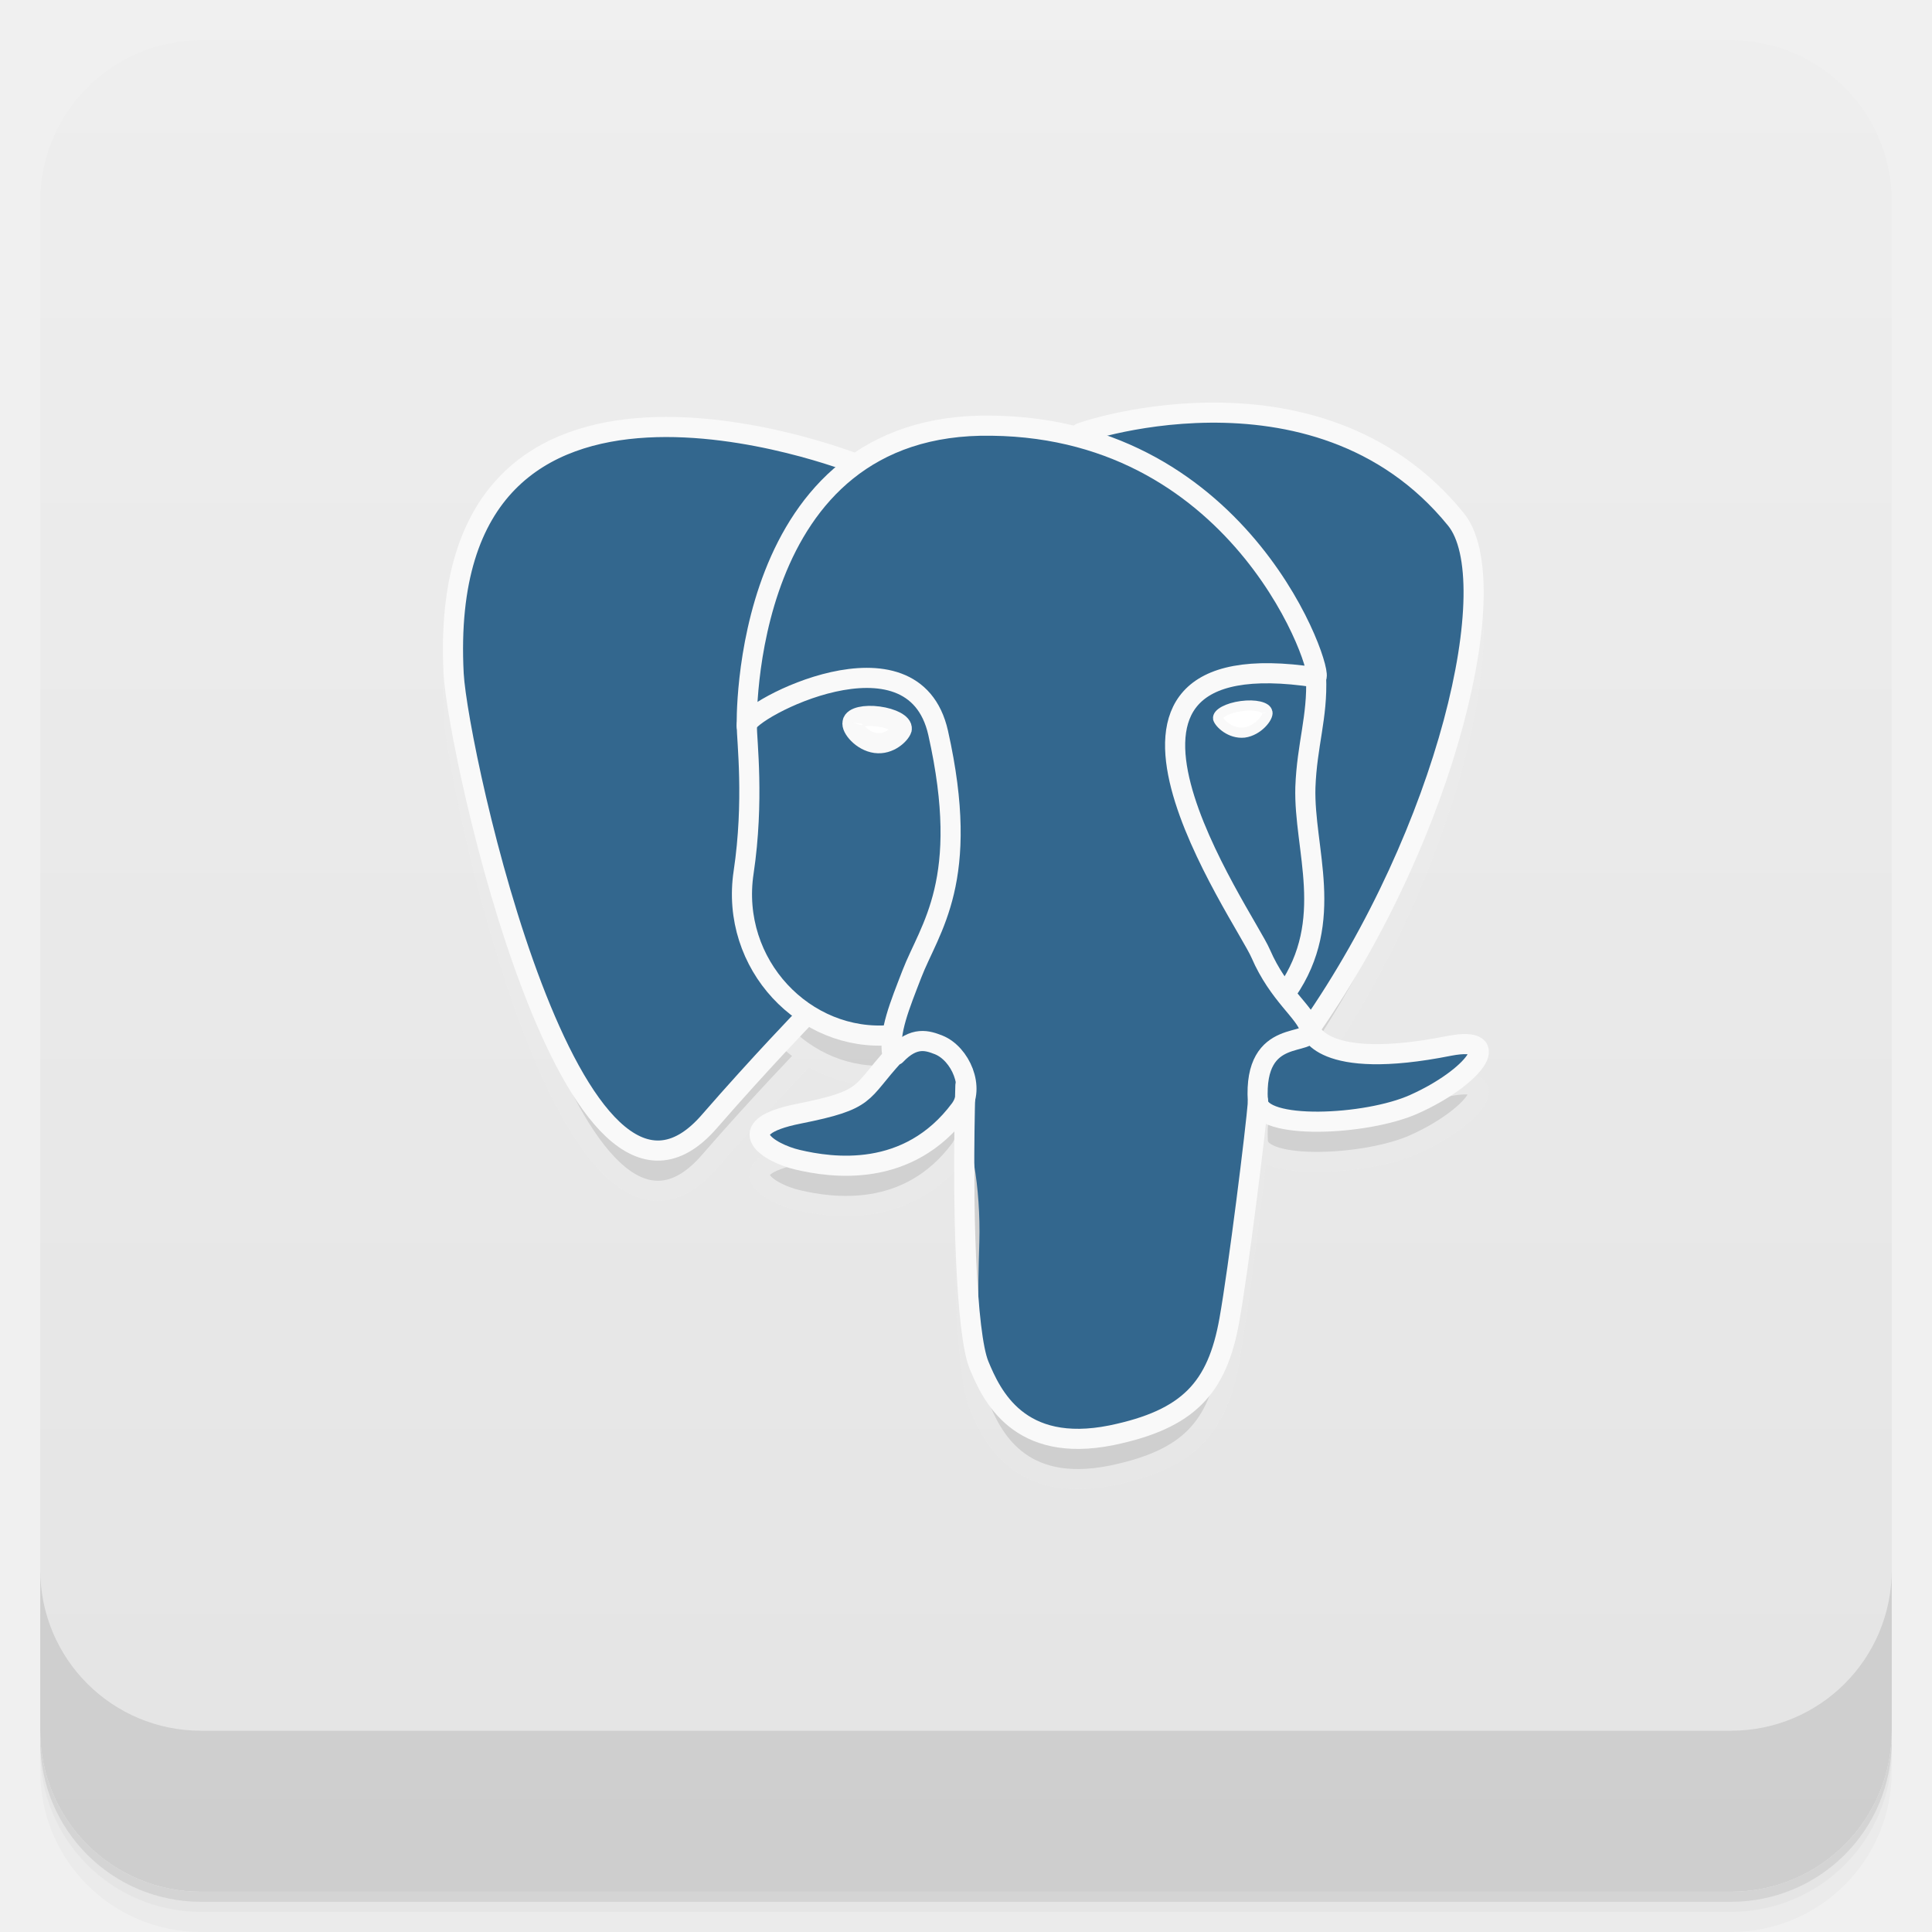
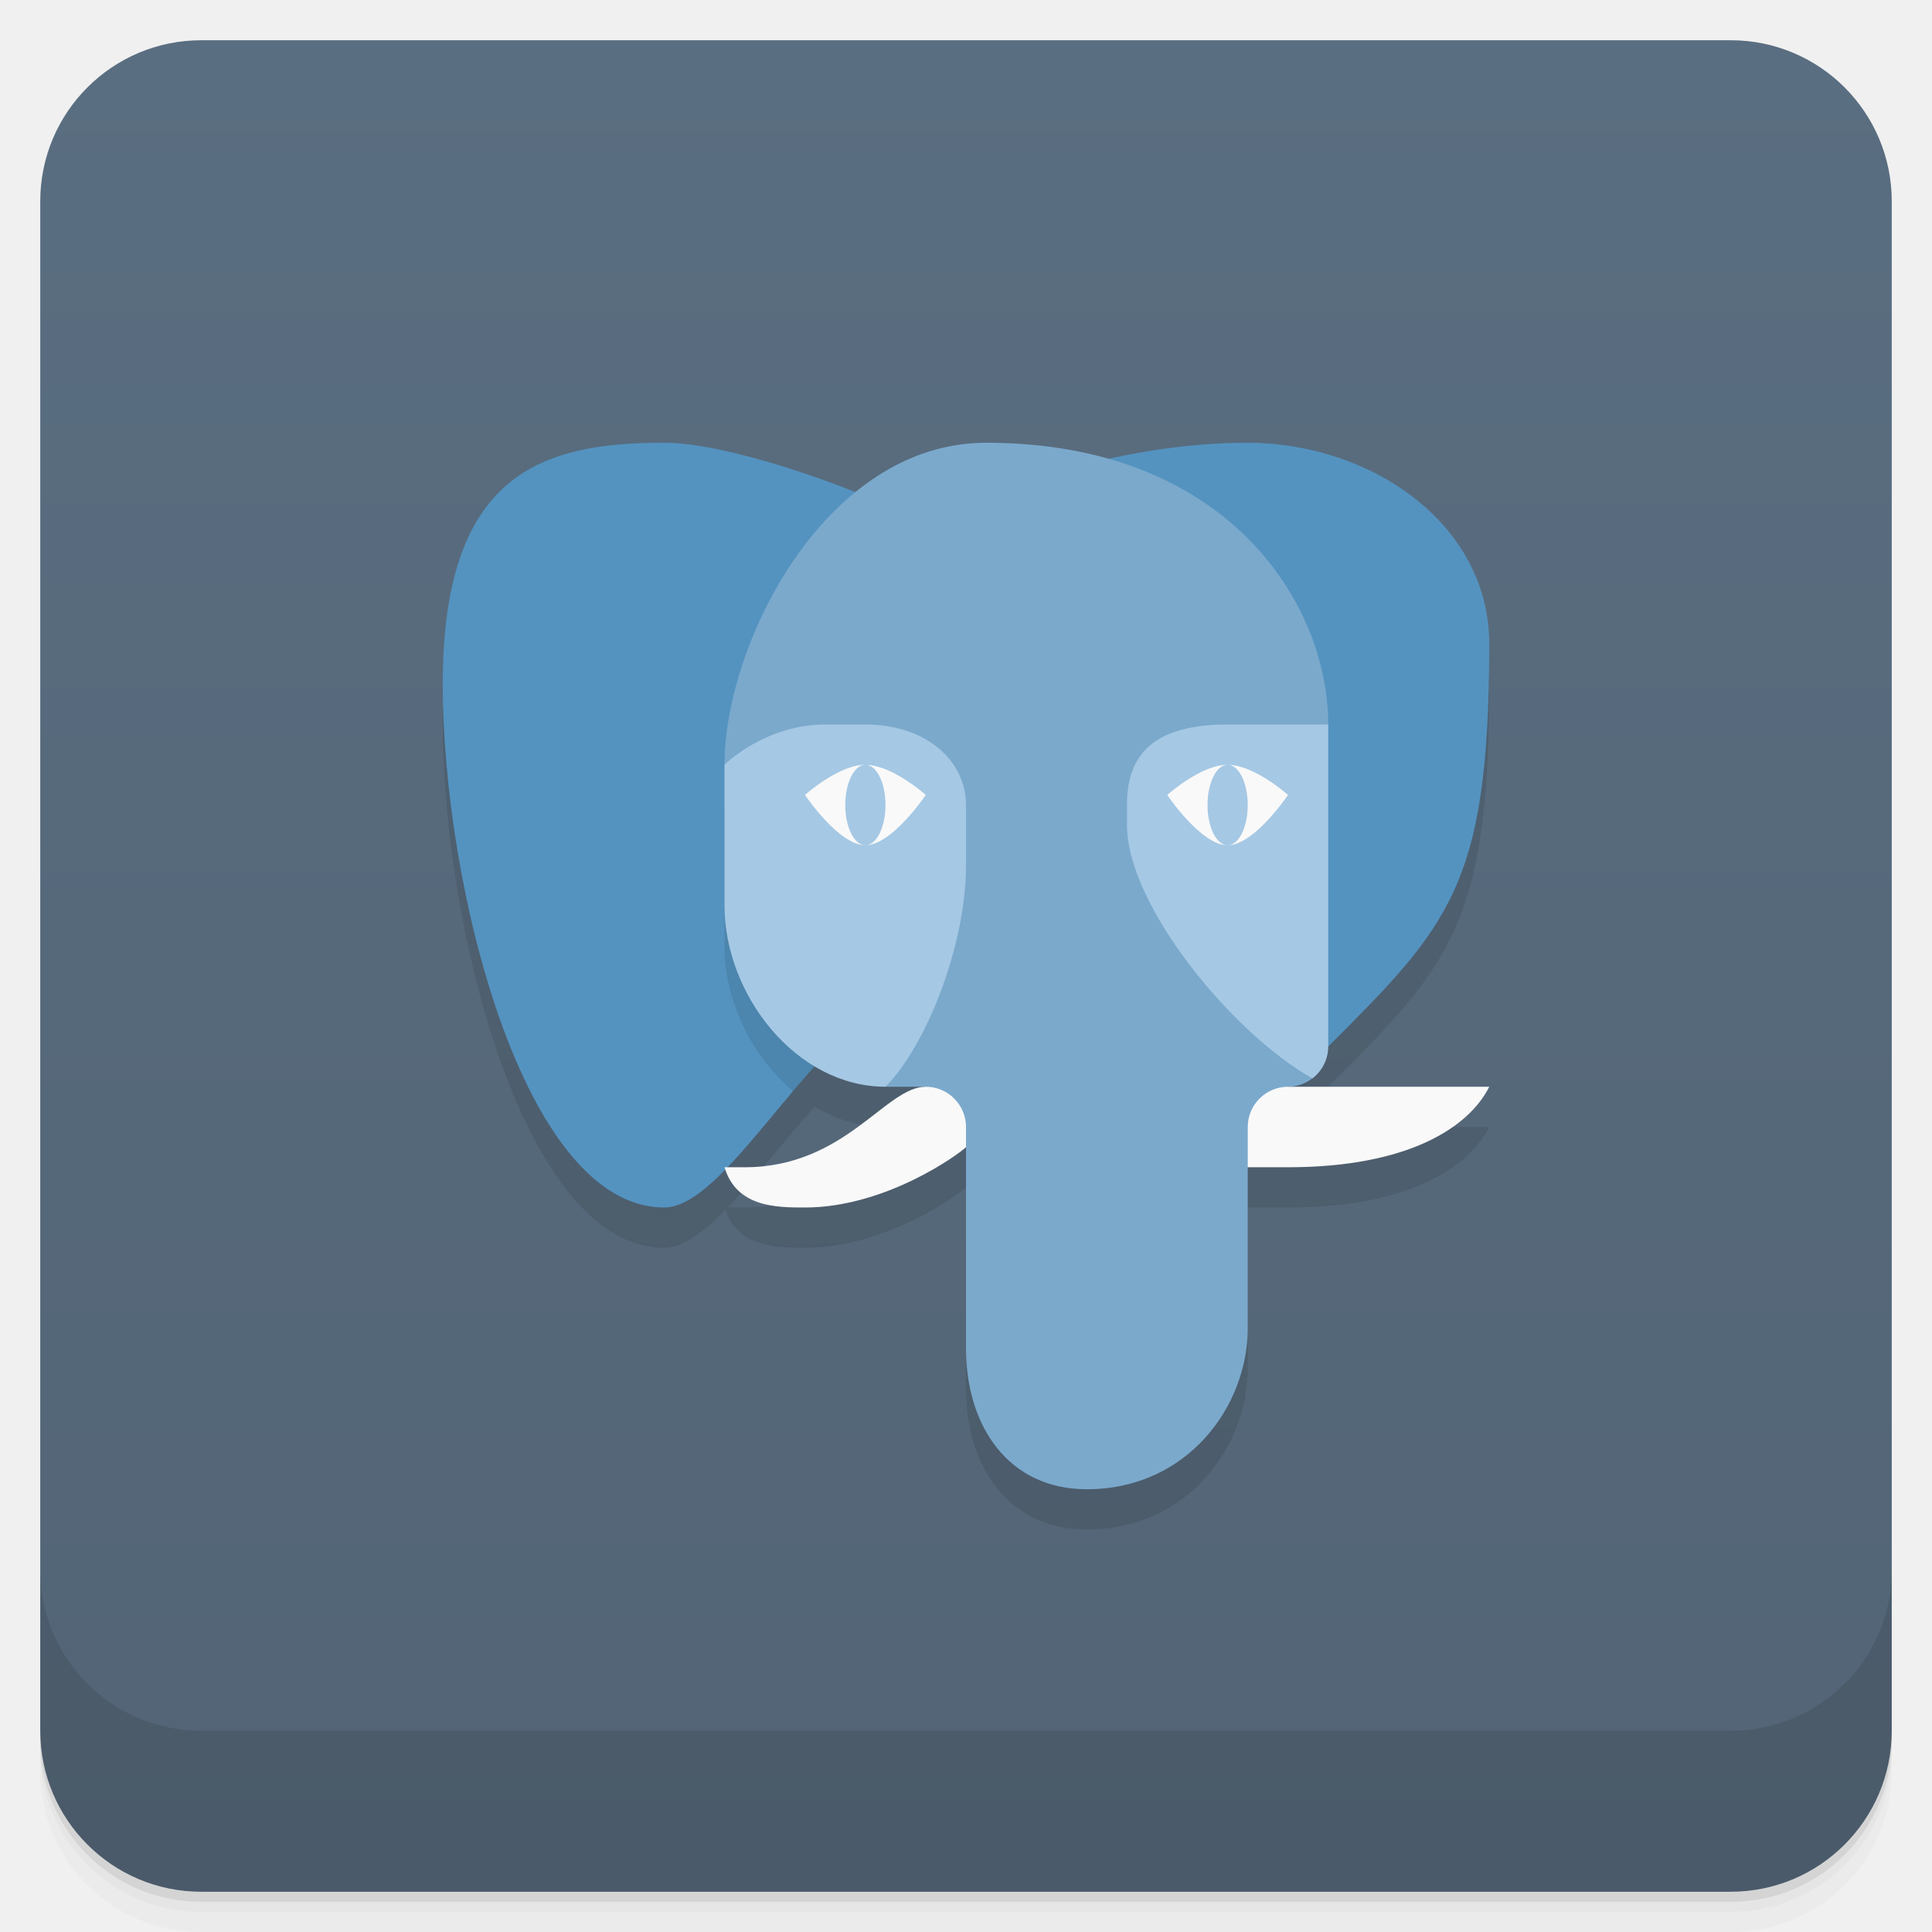
- <svg xmlns="http://www.w3.org/2000/svg" style="" viewBox="0 0 48 48">
-   <defs style="">
-     <linearGradient id="linearGradient3764" gradientTransform="translate(-48 .002215)" gradientUnits="userSpaceOnUse" style="" x1="1" x2="47">
-       <stop offset="0" style="stop-color:#e4e4e4" />
-       <stop offset="1" style="stop-color:#eee" />
+ <svg xmlns="http://www.w3.org/2000/svg" version="1.1" viewBox="0 0 48 48">
+   <defs>
+     <linearGradient id="bg" x1="1" x2="47" style="" gradientTransform="translate(-48 .002215)" gradientUnits="userSpaceOnUse">
+       <stop style="stop-color:#526475" offset="0" />
+       <stop style="stop-color:#5a6e81" offset="1" />
    </linearGradient>
  </defs>
-   <path d="m 1 43 v .25 c 0 2.216 1.784 4 4 4 h 38 c 2.216 0 4 -1.784 4 -4 v -.25 c 0 2.216 -1.784 4 -4 4 h -38 c -2.216 0 -4 -1.784 -4 -4 z m 0 .5 v .5 c 0 2.216 1.784 4 4 4 h 38 c 2.216 0 4 -1.784 4 -4 v -.5 c 0 2.216 -1.784 4 -4 4 h -38 c -2.216 0 -4 -1.784 -4 -4 z" style="opacity:.02" />
-   <path d="m 1 43.25 v .25 c 0 2.216 1.784 4 4 4 h 38 c 2.216 0 4 -1.784 4 -4 v -.25 c 0 2.216 -1.784 4 -4 4 h -38 c -2.216 0 -4 -1.784 -4 -4 z" style="opacity:.05" />
-   <path d="m 1 43 v .25 c 0 2.216 1.784 4 4 4 h 38 c 2.216 0 4 -1.784 4 -4 v -.25 c 0 2.216 -1.784 4 -4 4 h -38 c -2.216 0 -4 -1.784 -4 -4 z" style="opacity:.1" />
-   <rect height="46" rx="4" style="fill:url(#linearGradient3764)" transform="rotate(-90)" width="46" x="-47" y="1" />
-   <g style="opacity:.1">
-     <path d="m 36.04 27.02 c -3.254 .645 -3.477 -.418 -3.477 -.418 3.434 -4.906 4.867 -11.137 3.629 -12.664 -3.379 -4.156 -9.227 -2.191 -9.328 -2.137 l -.031 .004 c -.641 -.125 -1.359 -.203 -2.168 -.215 -1.469 -.023 -2.586 .371 -3.434 .992 0 0 -10.43 -4.141 -9.949 5.207 .102 1.988 2.957 15.05 6.363 11.11 1.246 -1.441 2.449 -2.66 2.449 -2.66 .598 .383 1.313 .578 2.063 .508 l .055 -.047 c -.016 .18 -.008 .355 .027 .563 -.879 .945 -.621 1.109 -2.375 1.461 -1.773 .352 -.734 .98 -.055 1.145 .828 .199 2.738 .48 4.03 -1.258 l -.055 .199 c .344 .266 .586 1.723 .547 3.051 -.039 1.324 -.066 2.23 .203 2.941 .27 .711 .539 2.309 2.844 1.832 1.93 -.395 2.926 -1.426 3.066 -3.148 .098 -1.223 .32 -1.043 .336 -2.137 l .176 -.516 c .207 -1.66 .031 -2.195 1.219 -1.941 l .289 .023 c .875 .039 2.02 -.137 2.688 -.438 1.445 -.645 2.305 -1.723 .879 -1.441" style="" />
-     <path d="m 23.985 27.967 c -.089 3.083 .025 6.183 .337 6.945 .312 .755 .985 2.211 3.292 1.747 1.92 -.397 2.629 -1.176 2.93 -2.867 .223 -1.251 .656 -4.723 .712 -5.439" style="stroke:#f9f9f9;stroke-linecap:round;stroke-linejoin:round;stroke-width:.5" />
-     <path d="m 21.224 12.508 s -10.442 -4.11 -9.953 5.237 c .113 1.988 2.973 15.052 6.367 11.101 1.258 -1.446 2.367 -2.59 2.367 -2.59" style="stroke:#f9f9f9;stroke-linecap:round;stroke-linejoin:round;stroke-width:.5" />
-     <path d="m 26.862 11.757 c -.379 .11 5.8 -2.172 9.308 2.144 1.244 1.524 -.195 7.739 -3.625 12.66" style="stroke:#f9f9f9;stroke-linecap:round;stroke-linejoin:round;stroke-width:.5" />
-     <path d="m 32.545 26.564 s .223 1.067 3.472 .418 c 1.41 -.266 .57 .801 -.879 1.449 -1.183 .535 -3.852 .656 -3.887 -.074 -.117 -1.896 1.403 -1.318 1.293 -1.793 -.113 -.422 -.776 -.84 -1.222 -1.871 -.39 -.914 -5.35 -7.894 1.375 -6.863 .23 -.039 -1.754 -6.176 -8.05 -6.254 -6.296 -.113 -6.094 7.473 -6.094 7.473" style="stroke:#f9f9f9;stroke-linecap:round;stroke-linejoin:bevel;stroke-width:.5" />
-     <path d="m 22.224 27.213 c -.879 .953 -.617 1.106 -2.374 1.456 -1.775 .351 -.723 .985 -.035 1.144 .84 .198 2.746 .485 4.043 -1.261 .379 -.531 0 -1.375 -.535 -1.591 -.266 -.103 -.609 -.234 -1.067 .252 m 0 0" style="stroke:#f9f9f9;stroke-linecap:round;stroke-linejoin:round;stroke-width:.5" />
-     <path d="m 22.167 27.195 c -.089 -.56 .188 -1.215 .485 -1.988 .446 -1.159 1.481 -2.321 .656 -5.999 -.617 -2.743 -4.744 -.57 -4.755 -.195 0 .379 .188 1.881 -.078 3.66 -.344 2.289 1.527 4.234 3.66 4.043" style="stroke:#f9f9f9;stroke-linecap:round;stroke-linejoin:round;stroke-width:.5" />
-     <path d="m 21.182 18.95 c -.039 .128 .23 .464 .574 .51 .34 .046 .609 -.223 .648 -.347 .021 -.128 -.237 -.266 -.578 -.312 s -.627 .021 -.645 .149" style="stroke:#f9f9f9;stroke-width:.5" />
-     <path d="m 31.489 18.691 c .032 .128 -.234 .464 -.578 .51 -.344 .035 -.613 -.23 -.648 -.347 -.021 -.128 .237 -.266 .578 -.312 s .627 .021 .645 .149" style="stroke:#f9f9f9;stroke-width:.252" />
-     <path d="m 32.698 17.823 c .039 .996 -.227 1.676 -.266 2.735 -.046 1.538 .762 3.306 -.457 5.07" style="stroke:#f9f9f9;stroke-linecap:round;stroke-linejoin:round;stroke-width:.5" />
-   </g>
-   <path d="m 36.04 26.02 c -3.254 .645 -3.477 -.418 -3.477 -.418 3.434 -4.906 4.867 -11.137 3.629 -12.664 -3.379 -4.156 -9.227 -2.191 -9.328 -2.137 l -.031 .004 c -.641 -.125 -1.359 -.203 -2.168 -.215 -1.469 -.023 -2.586 .371 -3.434 .992 0 0 -10.43 -4.141 -9.949 5.207 .102 1.988 2.957 15.05 6.363 11.11 1.246 -1.441 2.449 -2.66 2.449 -2.66 .598 .383 1.313 .578 2.063 .508 l .055 -.047 c -.016 .18 -.008 .355 .027 .563 -.879 .945 -.621 1.109 -2.375 1.461 -1.773 .352 -.734 .98 -.055 1.145 .828 .199 2.738 .48 4.03 -1.258 l -.055 .199 c .344 .266 .586 1.723 .547 3.051 -.039 1.324 -.066 2.23 .203 2.941 .27 .711 .539 2.309 2.844 1.832 1.93 -.395 2.926 -1.426 3.066 -3.148 .098 -1.223 .32 -1.043 .336 -2.137 l .176 -.516 c .207 -1.66 .031 -2.195 1.219 -1.941 l .289 .023 c .875 .039 2.02 -.137 2.688 -.438 1.445 -.645 2.305 -1.723 .879 -1.441" style="fill:#33678e" />
-   <path d="m 23.985 26.967 c -.089 3.083 .025 6.183 .337 6.945 .312 .755 .985 2.211 3.292 1.747 1.92 -.397 2.629 -1.176 2.93 -2.867 .223 -1.251 .656 -4.723 .712 -5.439" style="fill:none;stroke:#f9f9f9;stroke-linecap:round;stroke-linejoin:round;stroke-width:.5" />
-   <path d="m 21.224 11.508 s -10.442 -4.11 -9.953 5.237 c .113 1.988 2.973 15.052 6.367 11.101 1.258 -1.446 2.367 -2.59 2.367 -2.59" style="fill:none;stroke:#f9f9f9;stroke-linecap:round;stroke-linejoin:round;stroke-width:.5" />
-   <path d="m 26.862 10.757 c -.379 .11 5.8 -2.172 9.308 2.144 1.244 1.524 -.195 7.739 -3.625 12.66" style="fill:none;stroke:#f9f9f9;stroke-linecap:round;stroke-linejoin:round;stroke-width:.5" />
-   <path d="m 32.545 25.564 s .223 1.067 3.472 .418 c 1.41 -.266 .57 .801 -.879 1.449 -1.183 .535 -3.852 .656 -3.887 -.074 -.117 -1.896 1.403 -1.318 1.293 -1.793 -.113 -.422 -.776 -.84 -1.222 -1.871 -.39 -.914 -5.35 -7.894 1.375 -6.863 .23 -.039 -1.754 -6.176 -8.05 -6.254 -6.296 -.113 -6.094 7.473 -6.094 7.473" style="fill:none;stroke:#f9f9f9;stroke-linecap:round;stroke-linejoin:bevel;stroke-width:.5" />
-   <path d="m 22.224 26.213 c -.879 .953 -.617 1.106 -2.374 1.456 -1.775 .351 -.723 .985 -.035 1.144 .84 .198 2.746 .485 4.043 -1.261 .379 -.531 0 -1.375 -.535 -1.591 -.266 -.103 -.609 -.234 -1.067 .252 m 0 0" style="fill:none;stroke:#f9f9f9;stroke-linecap:round;stroke-linejoin:round;stroke-width:.5" />
-   <path d="m 22.167 26.195 c -.089 -.56 .188 -1.215 .485 -1.988 .446 -1.159 1.481 -2.321 .656 -5.999 -.617 -2.743 -4.744 -.57 -4.755 -.195 0 .379 .188 1.881 -.078 3.66 -.344 2.289 1.527 4.234 3.66 4.043" style="fill:none;stroke:#f9f9f9;stroke-linecap:round;stroke-linejoin:round;stroke-width:.5" />
-   <path d="m 21.182 17.95 c -.039 .128 .23 .464 .574 .51 .34 .046 .609 -.223 .648 -.347 .021 -.128 -.237 -.266 -.578 -.312 s -.627 .021 -.645 .149" style="fill:#fff;stroke:#f9f9f9;stroke-width:.5" />
-   <path d="m 31.489 17.691 c .032 .128 -.234 .464 -.578 .51 -.344 .035 -.613 -.23 -.648 -.347 -.021 -.128 .237 -.266 .578 -.312 s .627 .021 .645 .149" style="fill:#fff;stroke:#f9f9f9;stroke-width:.252" />
-   <path d="m 32.698 16.823 c .039 .996 -.227 1.676 -.266 2.735 -.046 1.538 .762 3.306 -.457 5.07" style="fill:none;stroke:#f9f9f9;stroke-linecap:round;stroke-linejoin:round;stroke-width:.5" />
-   <path d="m 1 39 v 4 c 0 2.216 1.784 4 4 4 h 38 c 2.216 0 4 -1.784 4 -4 v -4 c 0 2.216 -1.784 4 -4 4 h -38 c -2.216 0 -4 -1.784 -4 -4 z" style="opacity:.1" />
+   <path d="m1 43v0.25c0 2.216 1.784 4 4 4h38c2.216 0 4-1.784 4-4v-0.25c0 2.216-1.784 4-4 4h-38c-2.216 0-4-1.784-4-4zm0 0.5v0.5c0 2.216 1.784 4 4 4h38c2.216 0 4-1.784 4-4v-0.5c0 2.216-1.784 4-4 4h-38c-2.216 0-4-1.784-4-4z" style="opacity:.02" />
+   <path d="m1 43.25v0.25c0 2.216 1.784 4 4 4h38c2.216 0 4-1.784 4-4v-0.25c0 2.216-1.784 4-4 4h-38c-2.216 0-4-1.784-4-4z" style="opacity:.05" />
+   <path d="m1 43v0.25c0 2.216 1.784 4 4 4h38c2.216 0 4-1.784 4-4v-0.25c0 2.216-1.784 4-4 4h-38c-2.216 0-4-1.784-4-4z" style="opacity:.1" />
+   <rect transform="rotate(-90)" x="-47" y="1" width="46" height="46" rx="4" style="fill:url(#bg)" />
+   <path d="m1 39v4c0 2.216 1.784 4 4 4h38c2.216 0 4-1.784 4-4v-4c0 2.216-1.784 4-4 4h-38c-2.216 0-4-1.784-4-4z" style="opacity:.1" />
+   <path d="m16.5 12c-3.038 0-5.5 0.753-5.5 6 0 5 2 13 5.5 13 0.464 0 0.976-0.385 1.522-0.943 0.321 0.941 1.293 0.943 1.978 0.943 2 0 3.819-1.319 4-1.5v5c0 1.939 1.061 3.5 3 3.5 2.5 0 4-2.061 4-4v-4h1c3 0 4.5-1 5-2h-5c0.229 0 0.437-0.08 0.605-0.209l2e-3 2e-3c0.247-0.189 0.392-0.482 0.393-0.793 3-3 4-4 4-10 0-3-2.962-5-6-5-1.171 0-2.34 0.155-3.451 0.4-0.895-0.255-1.908-0.4-3.049-0.4-1.236 0-2.328 0.478-3.248 1.227-1.727-0.684-3.635-1.227-4.752-1.227zm3.74 15.496c0.531 0.317 1.127 0.504 1.76 0.504h1c-1 0-2 2-4.5 2h-0.424c0.68-0.709 1.412-1.672 2.164-2.504z" style="opacity:.1" />
+   <path d="m16.5 11c-3.038 0-5.5 0.753-5.5 6 0 5 2 13 5.5 13 1.5 0 3.5-4 5.5-5l11 1c3-3 4-4 4-10 0-3-2.962-5-6-5-3 0-6 1-8 2-2-1-4.981-2-6.5-2z" style="fill:#5493c0" />
+   <path d="m24.5 11c-4 0-6.5 5-6.5 8l4 8h1l1 1.5v5c0 1.939 1.061 3.5 3 3.5 2.5 0 4-2.061 4-4v-4l1-2c0.229 0 0.437-0.08 0.605-0.209l-0.605-4.791 1-4c0-3-2.5-7-8.5-7z" style="fill:#7ba9cc" />
+   <path d="m23 27c-1 0-2 2-4.5 2h-0.5c0.3 1 1.3 1 2 1 2 0 3.819-1.319 4-1.5v-0.5c0-0.552-0.448-1-1-1zm9 0c-0.552 0-1 0.448-1 1v1h1c3 0 4.5-1 5-2z" style="fill:#f9f9f9" />
+   <path d="m18 20v3.5c0 1.359 0.672 2.742 1.703 3.609 0.747-0.882 1.521-1.722 2.297-2.109z" style="opacity:.1" />
+   <path d="m18 19v3.5c0 2.216 1.784 4.5 4 4.5 1-1 2-3.5 2-5.5v-1.5c0-1.108-1-2-2.5-2h-1c-1.5 0-2.5 1-2.5 1zm12.5-1c-2 0-2.5 0.892-2.5 2v0.5c0 2 2.631 5.186 4.607 6.293 0.247-0.189 0.392-0.482 0.393-0.793v-8z" style="fill:#a5c8e4" />
+   <path d="m21.5 19c-0.664 1.3e-5 -1.5 0.75-1.5 0.75s0.836 1.25 1.5 1.25a0.5 1 0 0 1-0.5-1 0.5 1 0 0 1 0.5-1zm0 2c0.664 1.3e-5 1.5-1.25 1.5-1.25s-0.808-0.724-1.467-0.748a0.5 1 0 0 1 0.467 0.998 0.5 1 0 0 1-0.5 1zm9-2c-0.664 1.3e-5 -1.5 0.75-1.5 0.75s0.836 1.25 1.5 1.25a0.5 1 0 0 1-0.5-1 0.5 1 0 0 1 0.5-1zm0 2c0.664 1.3e-5 1.5-1.25 1.5-1.25s-0.808-0.724-1.467-0.748a0.5 1 0 0 1 0.467 0.998 0.5 1 0 0 1-0.5 1z" style="fill:#f9f9f9" />
</svg>
